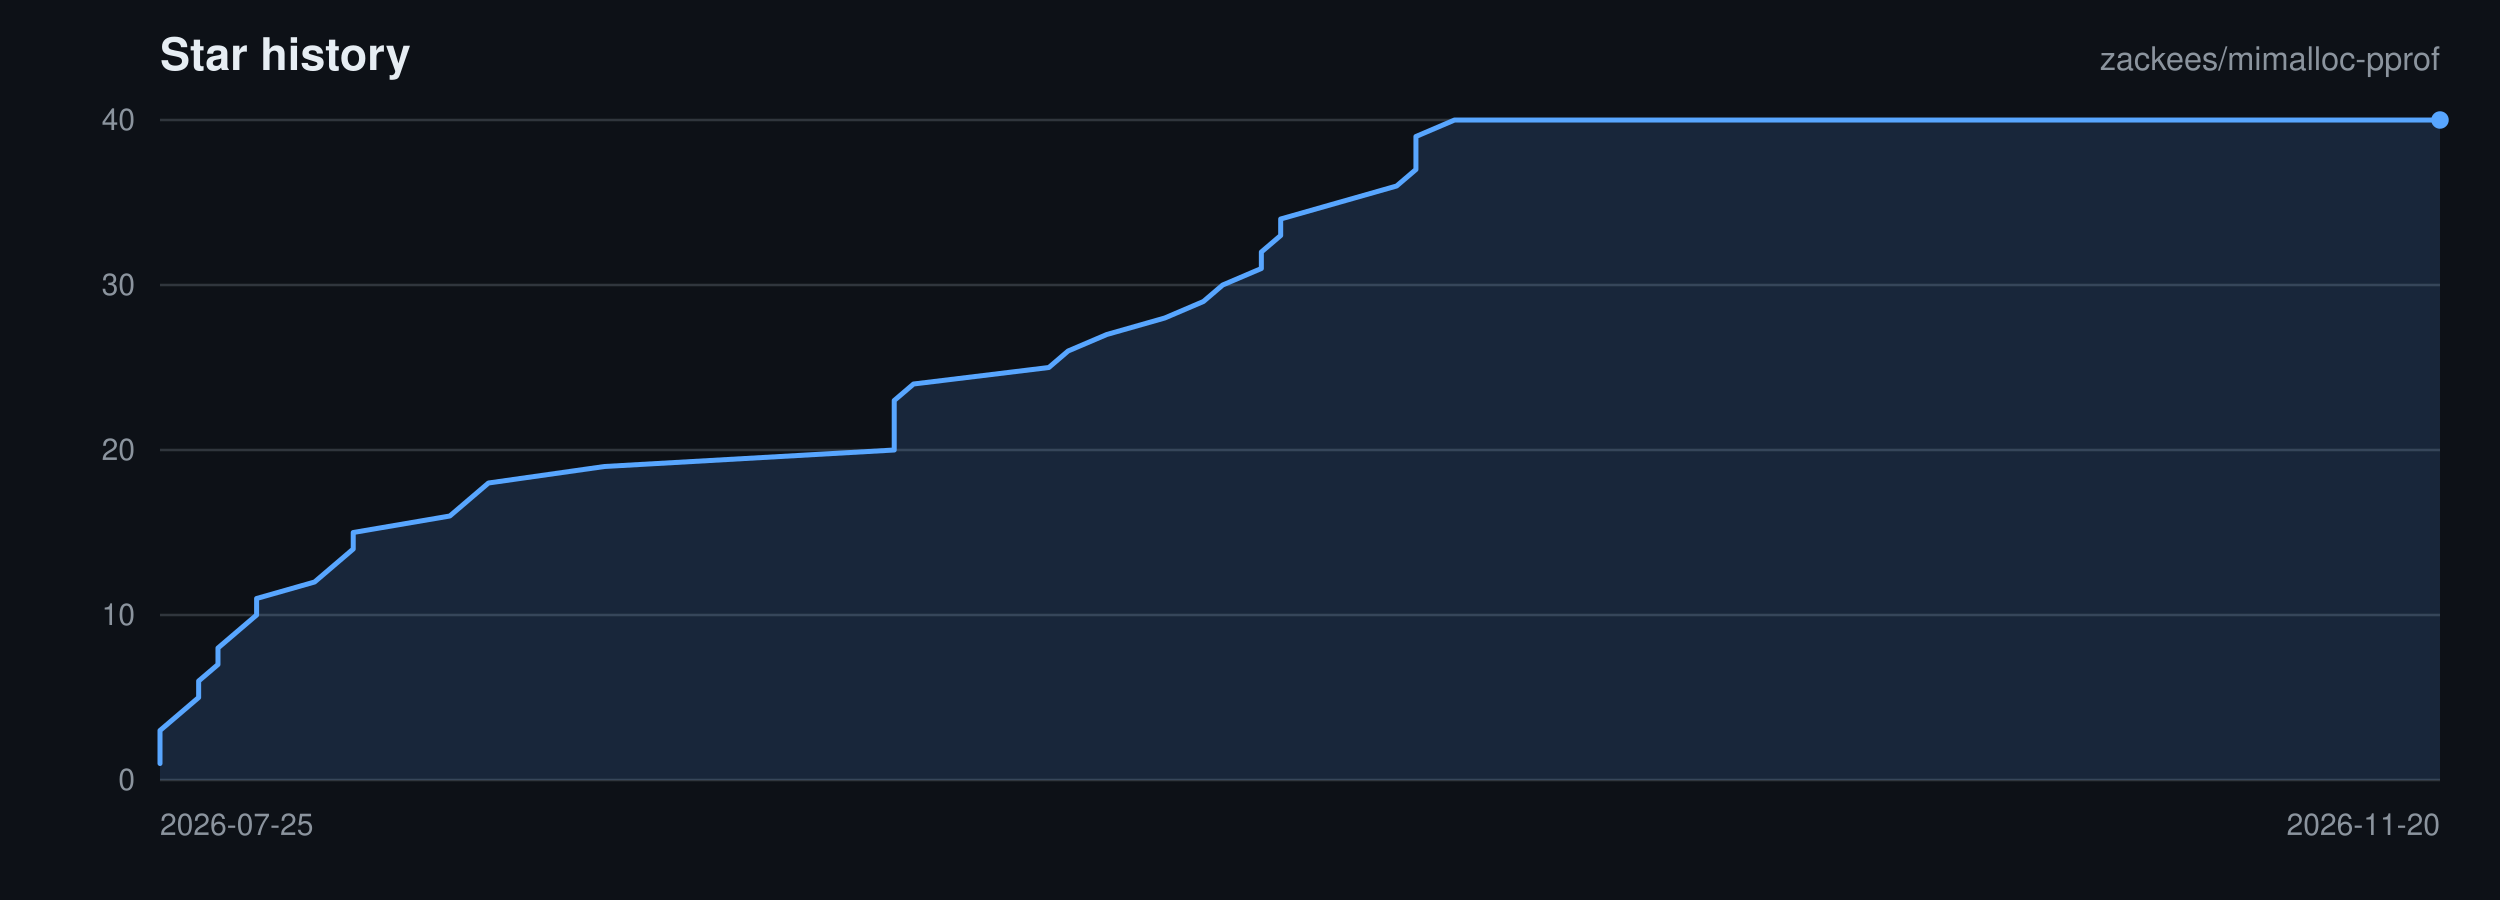
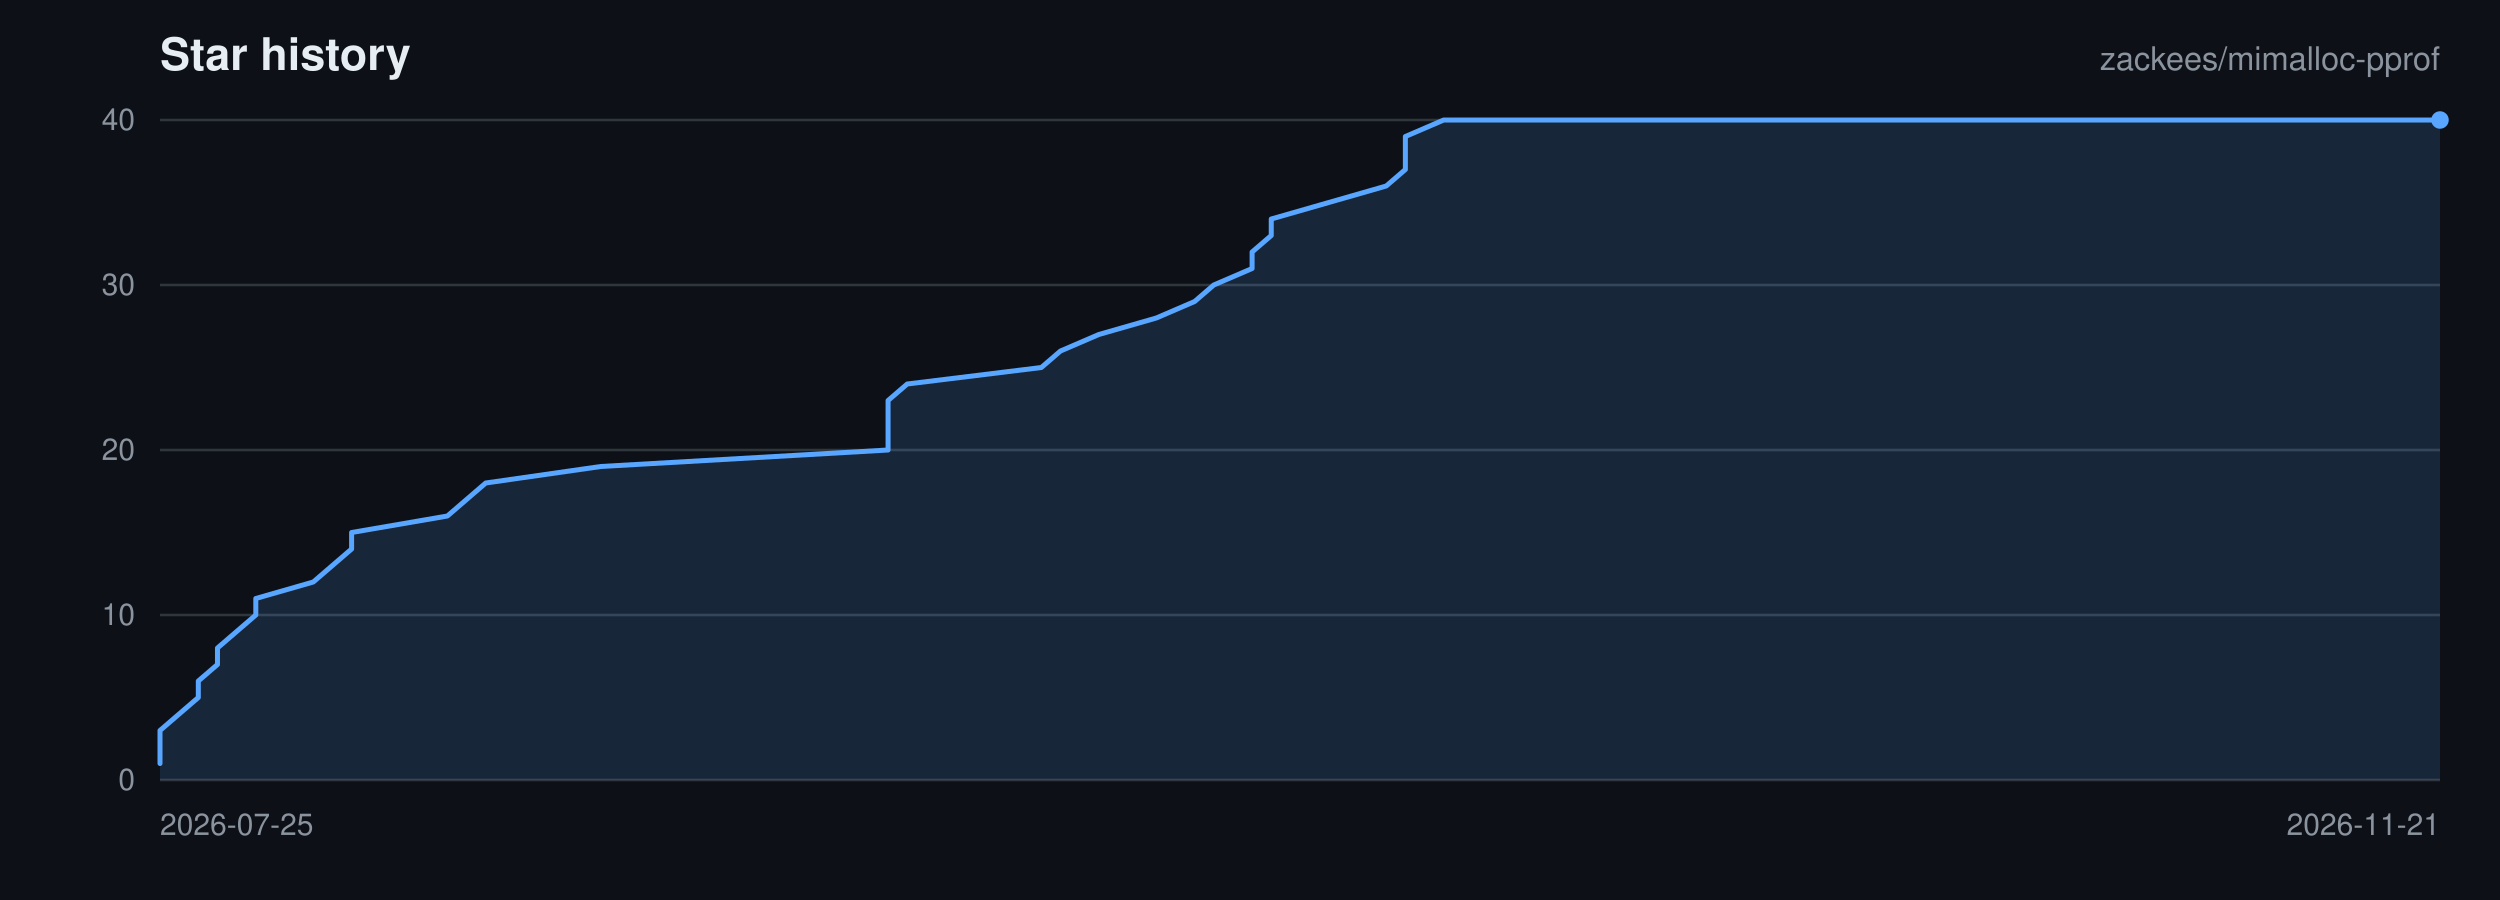
<svg xmlns="http://www.w3.org/2000/svg" viewBox="0 0 1000 360" width="1000" height="360" role="img" aria-label="Star history for zackees/mimalloc-pprof">
  <rect width="1000" height="360" fill="#0d1117" />
  <g font-family="-apple-system,BlinkMacSystemFont,Segoe UI,Helvetica,Arial,sans-serif">
    <text x="64" y="28" font-size="18" font-weight="600" fill="#e6edf3">Star history</text>
    <text x="976" y="28" font-size="13" text-anchor="end" fill="#8b949e">zackees/mimalloc-pprof</text>
    <line x1="64" y1="312.00" x2="976" y2="312.00" stroke="#30363d" stroke-width="1" />
    <text x="54" y="316.00" font-size="12" text-anchor="end" fill="#8b949e">0</text>
    <line x1="64" y1="246.00" x2="976" y2="246.00" stroke="#30363d" stroke-width="1" />
    <text x="54" y="250.00" font-size="12" text-anchor="end" fill="#8b949e">10</text>
    <line x1="64" y1="180.00" x2="976" y2="180.00" stroke="#30363d" stroke-width="1" />
    <text x="54" y="184.00" font-size="12" text-anchor="end" fill="#8b949e">20</text>
    <line x1="64" y1="114.00" x2="976" y2="114.00" stroke="#30363d" stroke-width="1" />
    <text x="54" y="118.00" font-size="12" text-anchor="end" fill="#8b949e">30</text>
    <line x1="64" y1="48.00" x2="976" y2="48.00" stroke="#30363d" stroke-width="1" />
    <text x="54" y="52.00" font-size="12" text-anchor="end" fill="#8b949e">40</text>
    <text x="64.00" y="334.00" font-size="12" text-anchor="start" fill="#8b949e">2026-07-25</text>
-     <text x="976.00" y="334.00" font-size="12" text-anchor="end" fill="#8b949e">2026-11-20</text>
-     <path d="M 64.00 305.40 L 64.00 298.80 L 64.00 292.20 L 71.73 285.60 L 79.46 279.00 L 79.46 272.40 L 87.19 265.80 L 87.19 259.20 L 94.92 252.60 L 102.64 246.00 L 102.64 239.40 L 125.83 232.80 L 133.56 226.20 L 141.29 219.60 L 141.29 213.00 L 179.93 206.40 L 187.66 199.80 L 195.39 193.20 L 241.76 186.60 L 357.69 180.00 L 357.69 173.40 L 357.69 166.80 L 357.69 160.20 L 365.42 153.60 L 419.53 147.00 L 427.25 140.40 L 442.71 133.80 L 465.90 127.20 L 481.36 120.60 L 489.08 114.00 L 504.54 107.40 L 504.54 100.80 L 512.27 94.20 L 512.27 87.60 L 535.46 81.00 L 558.64 74.40 L 566.37 67.80 L 566.37 61.20 L 566.37 54.60 L 581.83 48.00 L 976.00 48.00 L 976.00 312.00 L 64.00 312.00 Z" fill="rgba(88,166,255,0.15)" stroke="none" />
-     <path d="M 64.00 305.40 L 64.00 298.80 L 64.00 292.20 L 71.73 285.60 L 79.46 279.00 L 79.46 272.40 L 87.19 265.80 L 87.19 259.20 L 94.92 252.60 L 102.64 246.00 L 102.64 239.40 L 125.83 232.80 L 133.56 226.20 L 141.29 219.60 L 141.29 213.00 L 179.93 206.40 L 187.66 199.80 L 195.39 193.20 L 241.76 186.60 L 357.69 180.00 L 357.69 173.40 L 357.69 166.80 L 357.69 160.20 L 365.42 153.60 L 419.53 147.00 L 427.25 140.40 L 442.71 133.80 L 465.90 127.20 L 481.36 120.60 L 489.08 114.00 L 504.54 107.40 L 504.54 100.80 L 512.27 94.20 L 512.27 87.60 L 535.46 81.00 L 558.64 74.40 L 566.37 67.80 L 566.37 61.20 L 566.37 54.60 L 581.83 48.00 L 976.00 48.00" fill="none" stroke="#58a6ff" stroke-width="2" stroke-linejoin="round" stroke-linecap="round" />
+     <text x="976.00" y="334.00" font-size="12" text-anchor="end" fill="#8b949e">2026-11-21</text>
+     <path d="M 64.00 305.40 L 64.00 298.80 L 64.00 292.20 L 71.66 285.60 L 79.33 279.00 L 79.33 272.40 L 86.99 265.80 L 86.99 259.20 L 94.66 252.60 L 102.32 246.00 L 102.32 239.40 L 125.31 232.80 L 132.97 226.20 L 140.64 219.60 L 140.64 213.00 L 178.96 206.40 L 186.62 199.80 L 194.29 193.20 L 240.27 186.60 L 355.23 180.00 L 355.23 173.40 L 355.23 166.80 L 355.23 160.20 L 362.89 153.60 L 416.54 147.00 L 424.20 140.40 L 439.53 133.80 L 462.52 127.20 L 477.85 120.60 L 485.51 114.00 L 500.84 107.40 L 500.84 100.80 L 508.50 94.20 L 508.50 87.60 L 531.50 81.00 L 554.49 74.40 L 562.15 67.80 L 562.15 61.20 L 562.15 54.60 L 577.48 48.00 L 976.00 48.00 L 976.00 312.00 L 64.00 312.00 Z" fill="rgba(88,166,255,0.15)" stroke="none" />
+     <path d="M 64.00 305.40 L 64.00 298.80 L 64.00 292.20 L 71.66 285.60 L 79.33 279.00 L 79.33 272.40 L 86.99 265.80 L 86.99 259.20 L 94.66 252.60 L 102.32 246.00 L 102.32 239.40 L 125.31 232.80 L 132.97 226.20 L 140.64 219.60 L 140.64 213.00 L 178.96 206.40 L 186.62 199.80 L 194.29 193.20 L 240.27 186.60 L 355.23 180.00 L 355.23 173.40 L 355.23 166.80 L 355.23 160.20 L 362.89 153.60 L 416.54 147.00 L 424.20 140.40 L 439.53 133.80 L 462.52 127.20 L 477.85 120.60 L 485.51 114.00 L 500.84 107.40 L 500.84 100.80 L 508.50 94.20 L 508.50 87.60 L 531.50 81.00 L 554.49 74.40 L 562.15 67.80 L 562.15 61.20 L 562.15 54.60 L 577.48 48.00 L 976.00 48.00" fill="none" stroke="#58a6ff" stroke-width="2" stroke-linejoin="round" stroke-linecap="round" />
    <circle cx="976.00" cy="48.00" r="3.5" fill="#58a6ff" />
  </g>
</svg>
